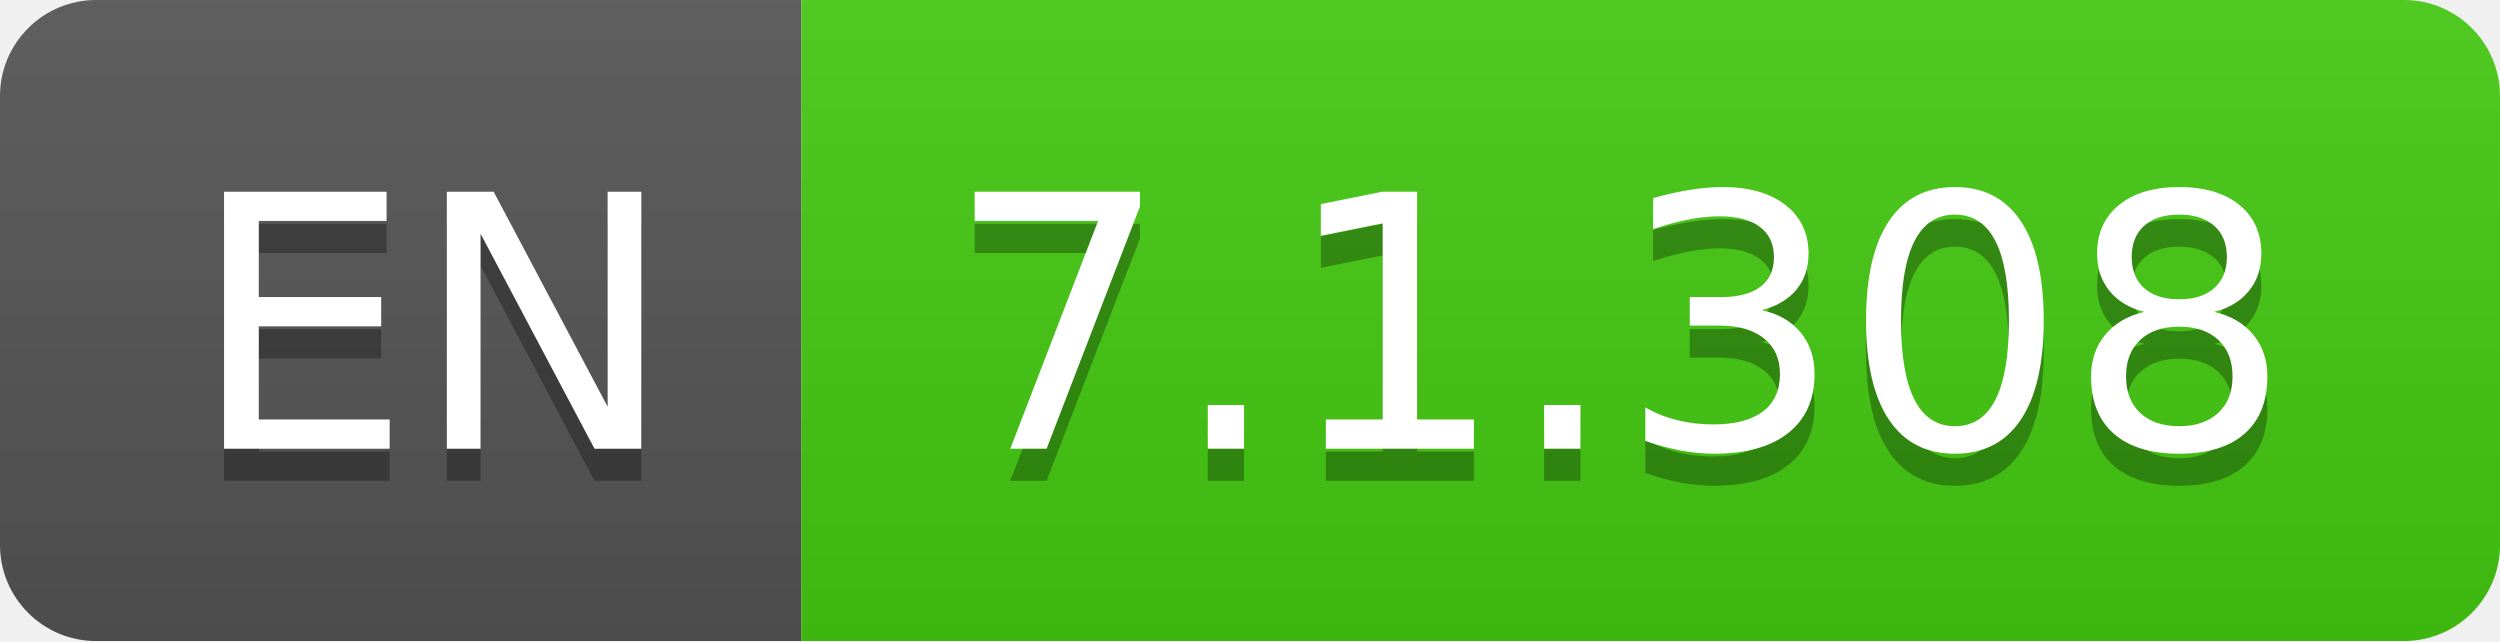
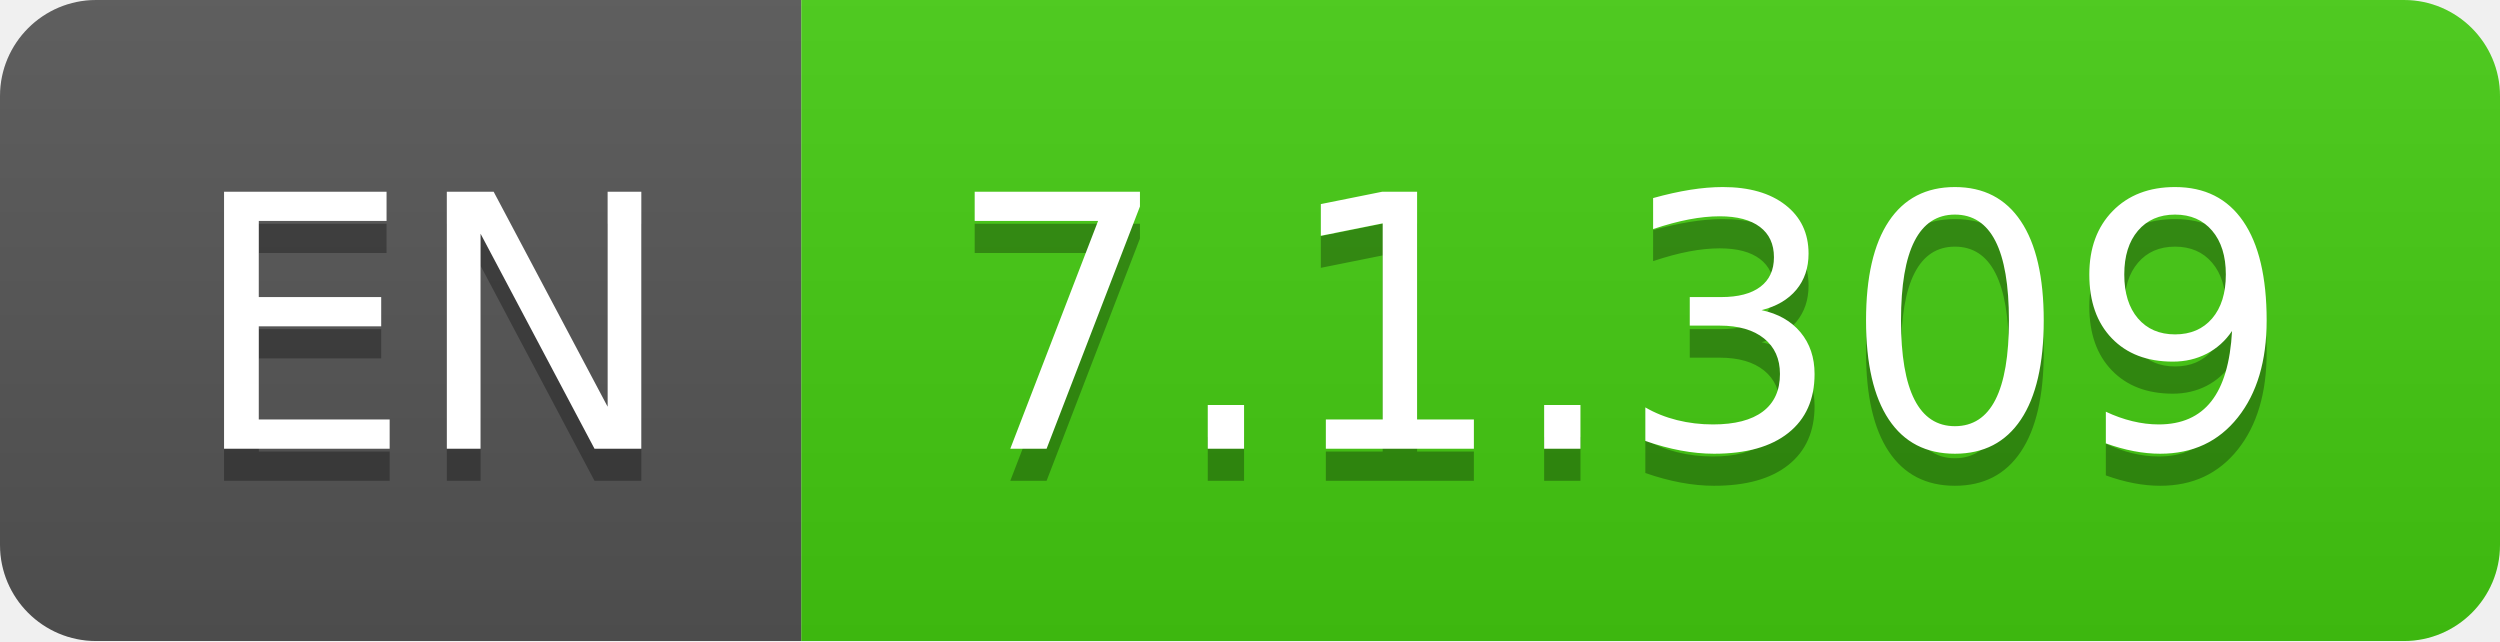
- <svg xmlns="http://www.w3.org/2000/svg" width="78" height="20" role="img" aria-label="EN: 7.1.308">
+ <svg xmlns="http://www.w3.org/2000/svg" width="78" height="20" role="img" aria-label="EN: 7.1.309">
  <linearGradient id="s" x2="0" y2="100%">
    <stop offset="0" stop-color="#bbb" stop-opacity=".1" />
    <stop offset="1" stop-opacity=".1" />
  </linearGradient>
  <clipPath id="r">
    <rect width="78" height="20" rx="3" fill="#fff" />
  </clipPath>
  <g clip-path="url(#r)">
    <rect width="25" height="20" fill="#555" />
    <rect x="25" width="53" height="20" fill="#4c1" />
    <rect width="78" height="20" fill="url(#s)" />
  </g>
  <g fill="#fff" text-anchor="middle" font-family="Verdana,Geneva,DejaVu Sans,sans-serif" text-rendering="geometricPrecision" font-size="110">
    <text aria-hidden="true" x="135" y="150" fill="#010101" fill-opacity=".3" transform="scale(.1)" textLength="150">EN</text>
    <text x="135" y="140" transform="scale(.1)" fill="#fff" textLength="150">EN</text>
-     <text aria-hidden="true" x="505" y="150" fill="#010101" fill-opacity=".3" transform="scale(.1)" textLength="430">7.1.308</text>
-     <text x="505" y="140" transform="scale(.1)" fill="#fff" textLength="430">7.1.308</text>
+     <text aria-hidden="true" x="505" y="150" fill="#010101" fill-opacity=".3" transform="scale(.1)" textLength="430">7.1.309</text>
+     <text x="505" y="140" transform="scale(.1)" fill="#fff" textLength="430">7.1.309</text>
  </g>
</svg>
